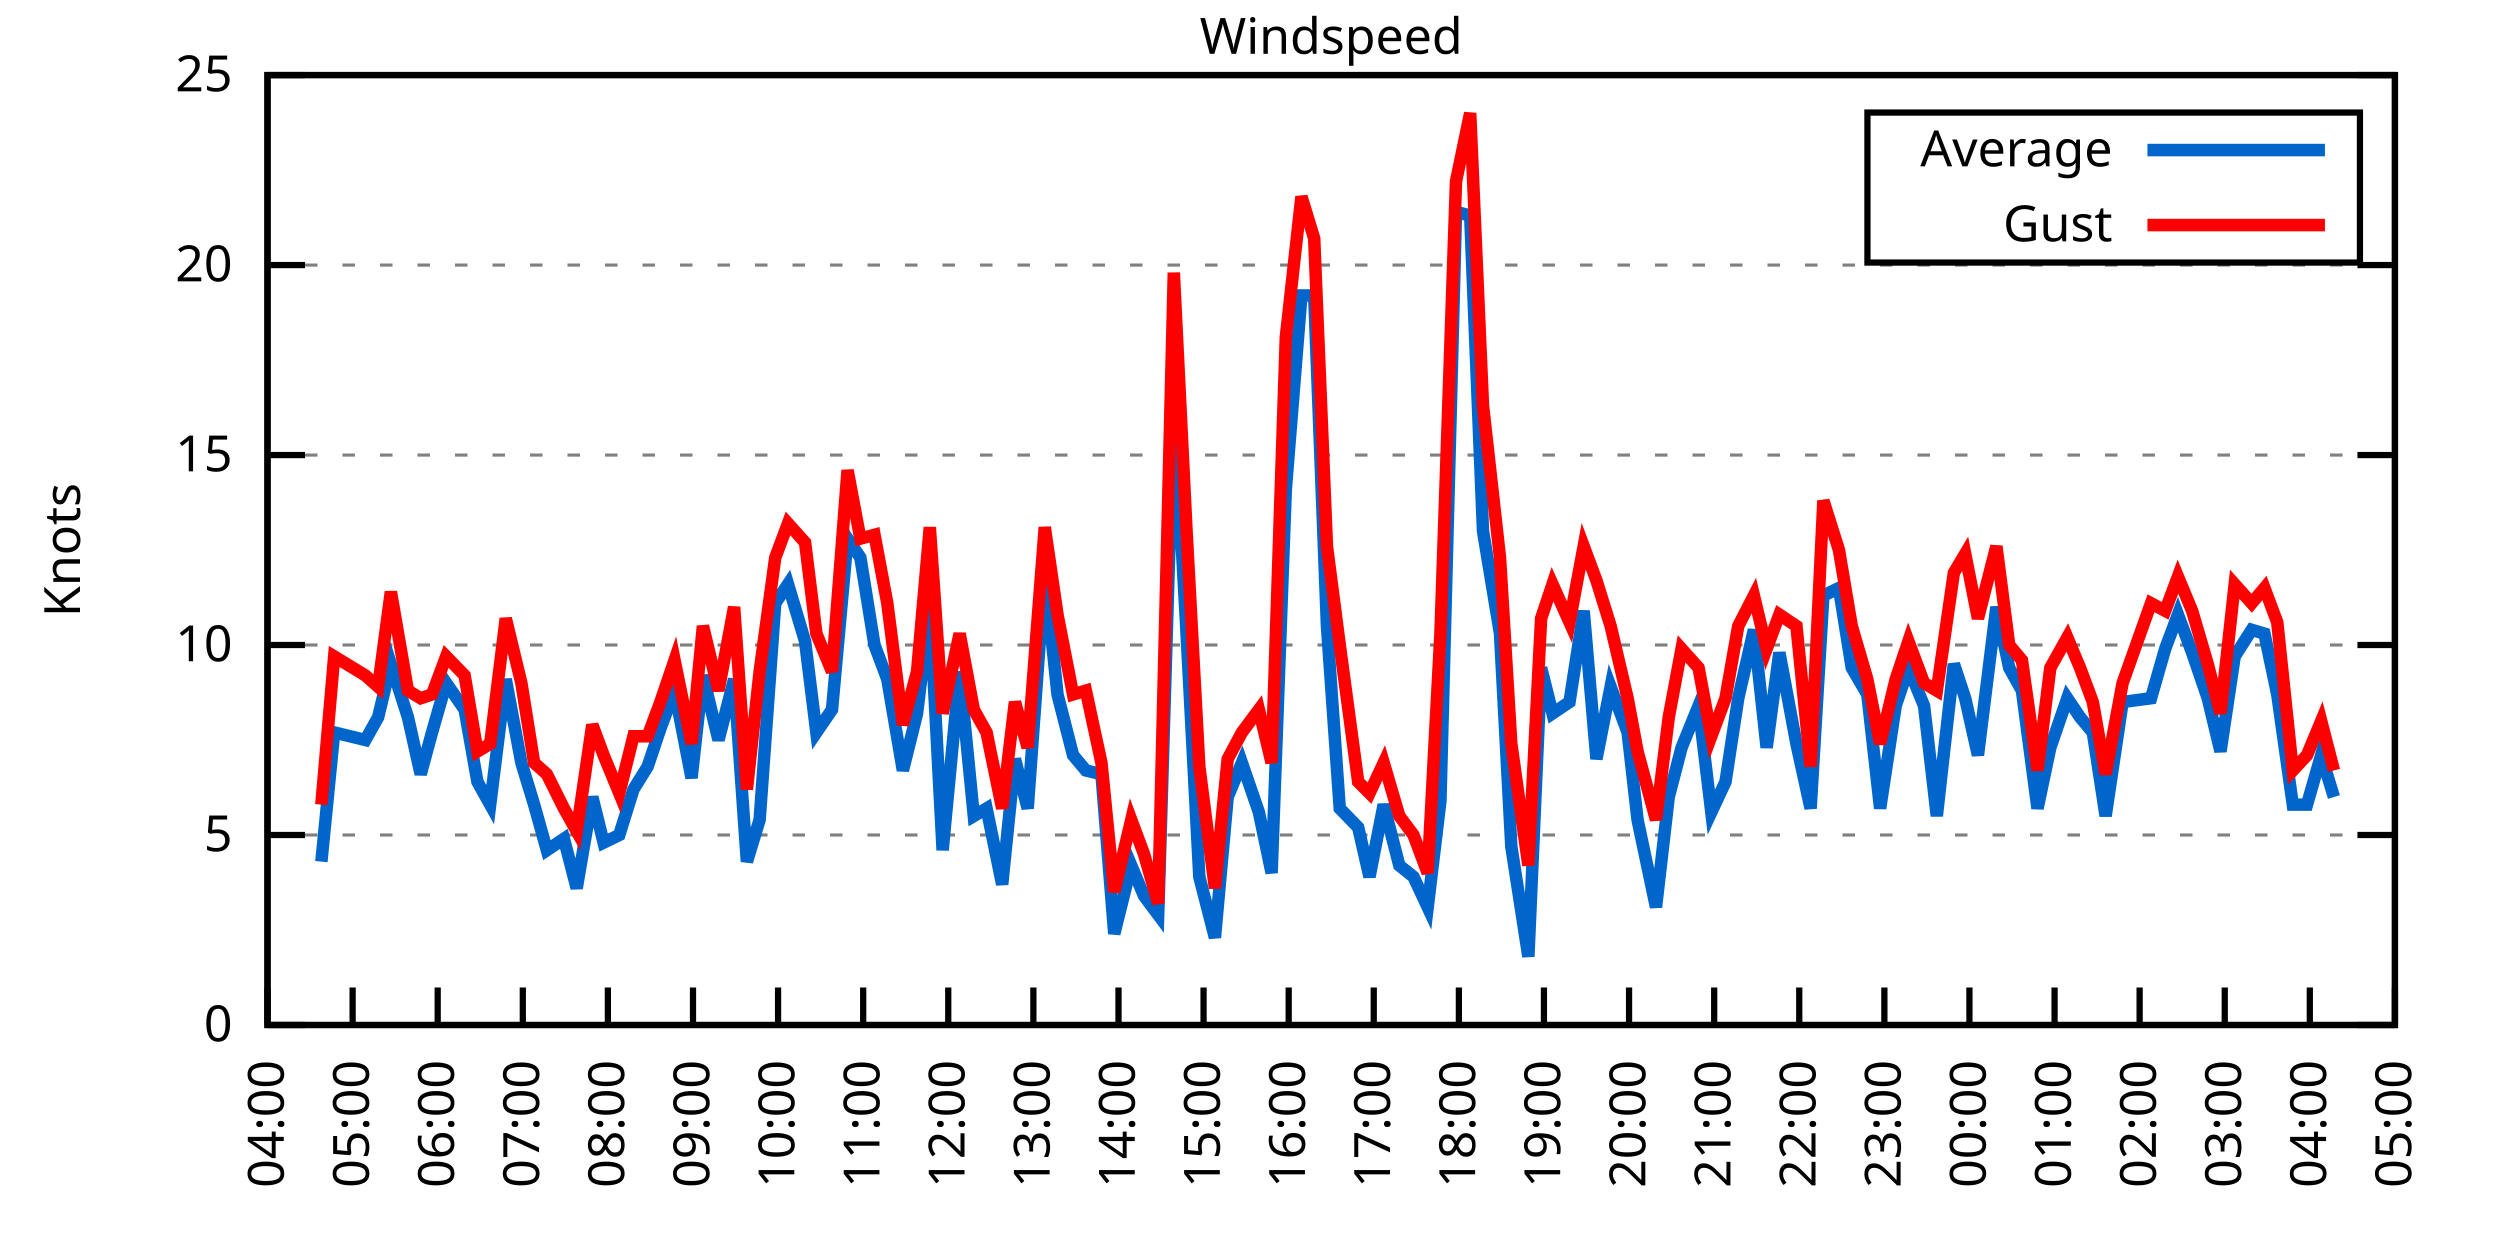
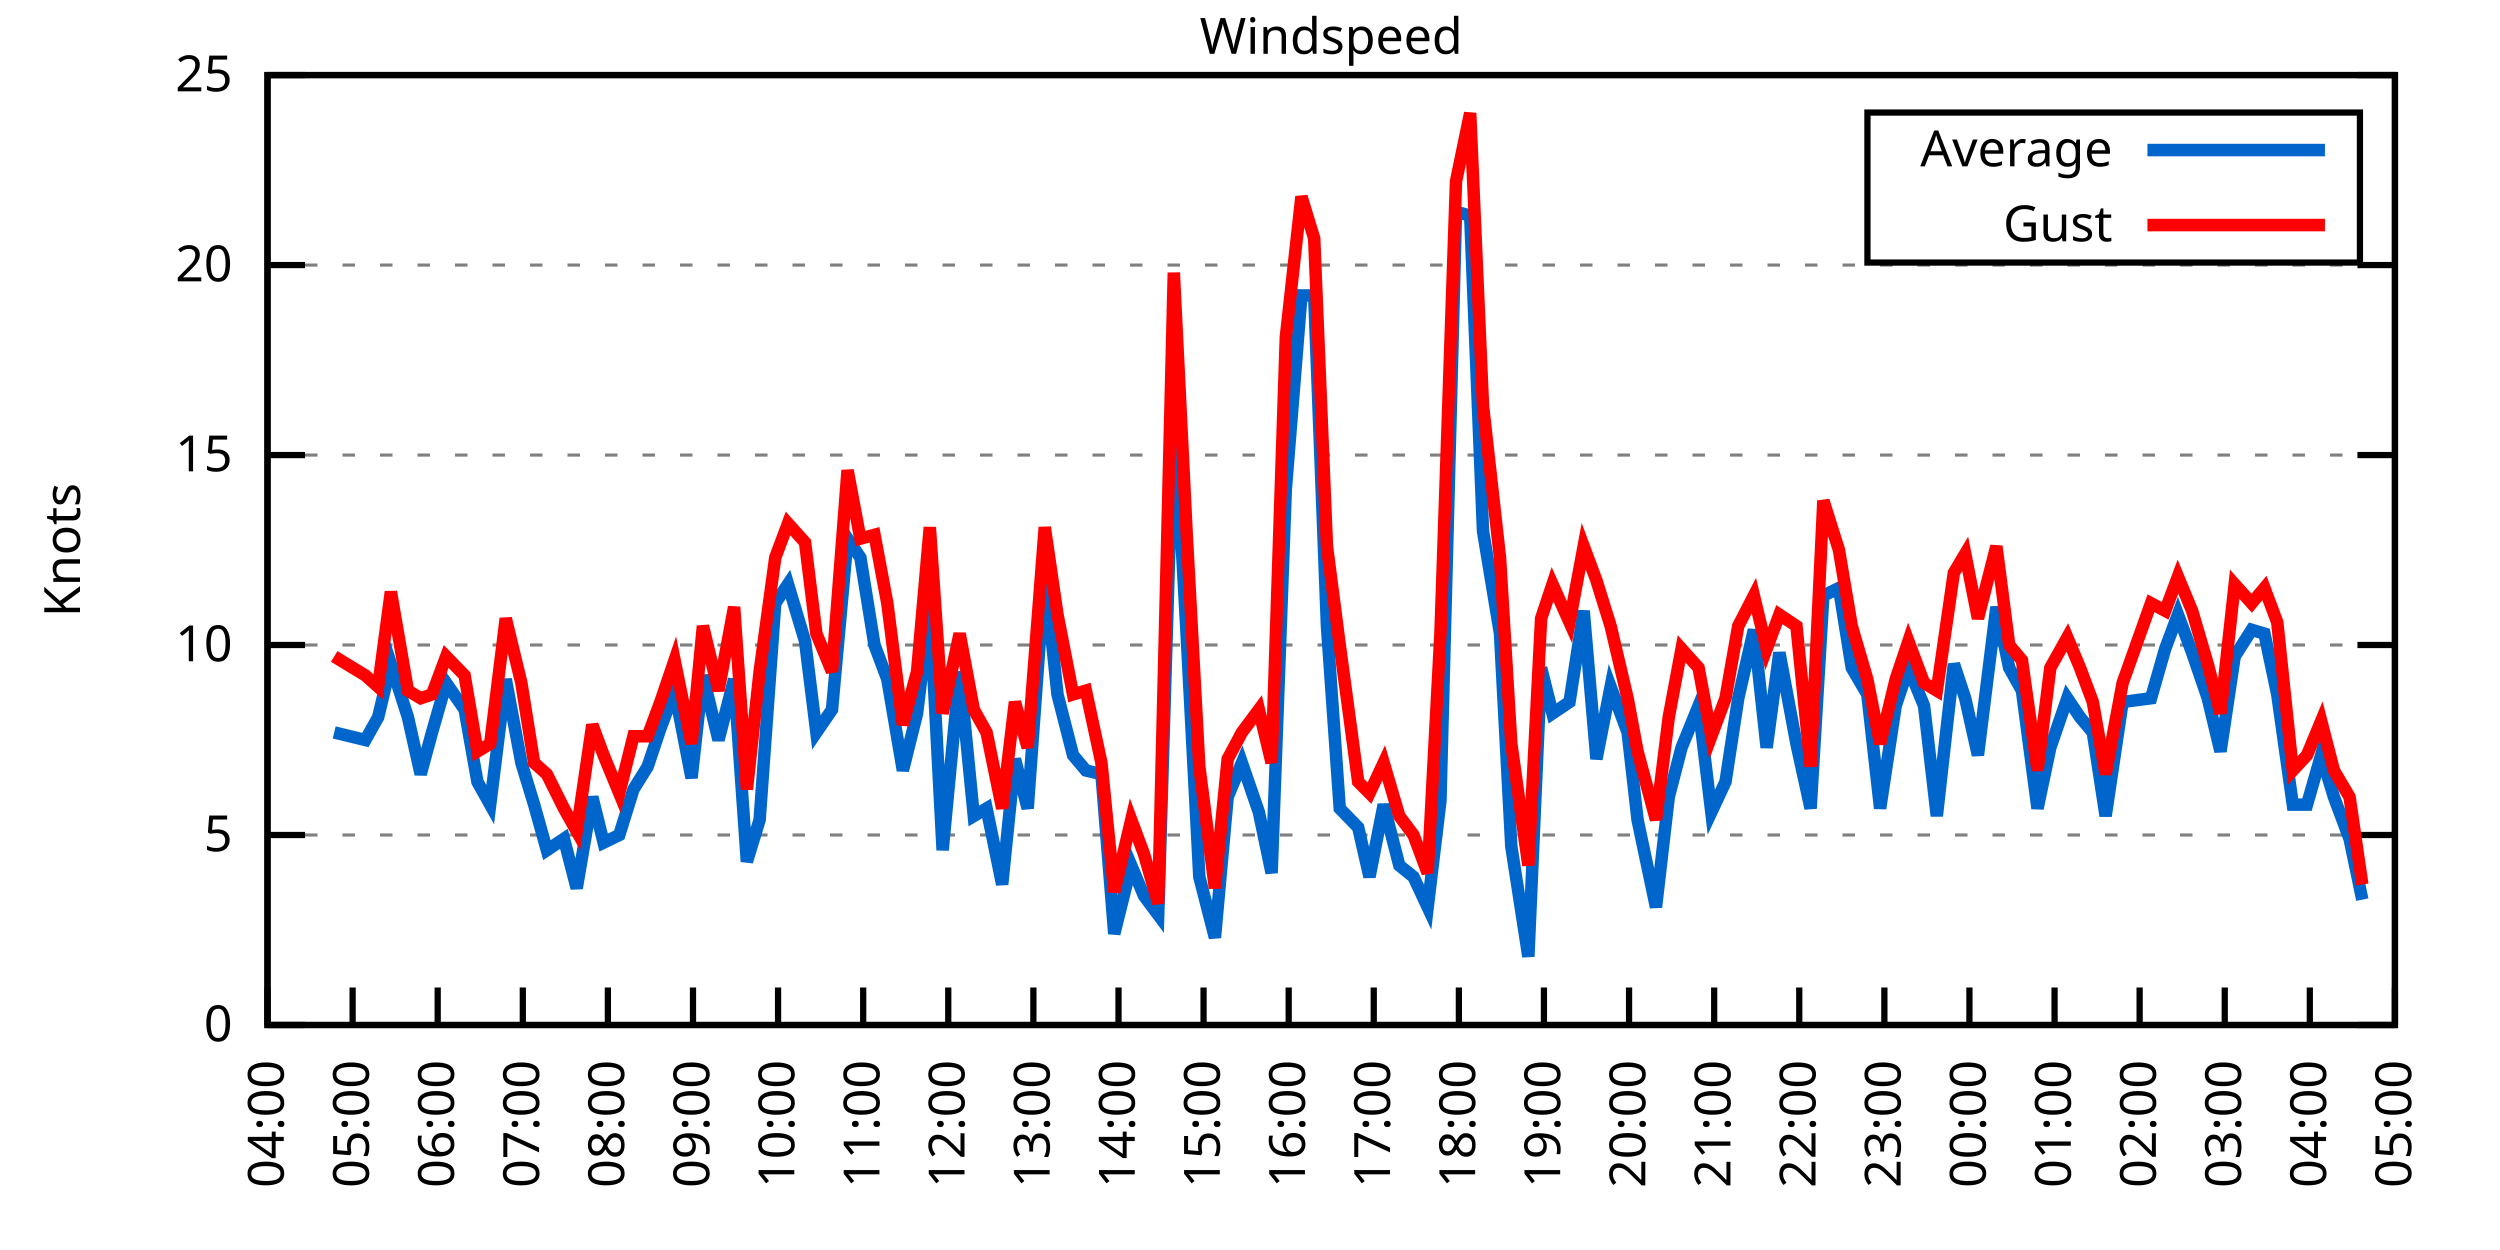
<svg xmlns="http://www.w3.org/2000/svg" xmlns:xlink="http://www.w3.org/1999/xlink" width="400" height="200" viewBox="0 0 400 200">
  <g id="gnuplot_canvas">
    <rect x="0" y="0" width="400" height="200" fill="none" />
    <defs>
      <circle id="gpDot" r="0.5" stroke-width="0.5" stroke="currentColor" />
      <path id="gpPt0" stroke-width="0.333" stroke="currentColor" d="M-1,0 h2 M0,-1 v2" />
      <path id="gpPt1" stroke-width="0.333" stroke="currentColor" d="M-1,-1 L1,1 M1,-1 L-1,1" />
      <path id="gpPt2" stroke-width="0.333" stroke="currentColor" d="M-1,0 L1,0 M0,-1 L0,1 M-1,-1 L1,1 M-1,1 L1,-1" />
      <rect id="gpPt3" stroke-width="0.333" stroke="currentColor" x="-1" y="-1" width="2" height="2" />
      <rect id="gpPt4" stroke-width="0.333" stroke="currentColor" fill="currentColor" x="-1" y="-1" width="2" height="2" />
      <circle id="gpPt5" stroke-width="0.333" stroke="currentColor" cx="0" cy="0" r="1" />
      <use xlink:href="#gpPt5" id="gpPt6" fill="currentColor" stroke="none" />
      <path id="gpPt7" stroke-width="0.333" stroke="currentColor" d="M0,-1.33 L-1.33,0.67 L1.33,0.67 z" />
      <use xlink:href="#gpPt7" id="gpPt8" fill="currentColor" stroke="none" />
      <use xlink:href="#gpPt7" id="gpPt9" stroke="currentColor" transform="rotate(180)" />
      <use xlink:href="#gpPt9" id="gpPt10" fill="currentColor" stroke="none" />
      <use xlink:href="#gpPt3" id="gpPt11" stroke="currentColor" transform="rotate(45)" />
      <use xlink:href="#gpPt11" id="gpPt12" fill="currentColor" stroke="none" />
      <path id="gpPt13" stroke-width="0.333" stroke="currentColor" d="M0,1.330 L1.265,0.411 L0.782,-1.067 L-0.782,-1.076 L-1.265,0.411 z" />
      <use xlink:href="#gpPt13" id="gpPt14" fill="currentColor" stroke="none" />
      <filter id="textbox" filterUnits="objectBoundingBox" x="0" y="0" height="1" width="1">
        <feFlood flood-color="white" flood-opacity="1" result="bgnd" />
        <feComposite in="SourceGraphic" in2="bgnd" operator="atop" />
      </filter>
      <filter id="greybox" filterUnits="objectBoundingBox" x="0" y="0" height="1" width="1">
        <feFlood flood-color="lightgrey" flood-opacity="1" result="grey" />
        <feComposite in="SourceGraphic" in2="grey" operator="atop" />
      </filter>
    </defs>
    <g fill="none" color="white" stroke="currentColor" stroke-width="1.00" stroke-linecap="butt" stroke-linejoin="miter">
</g>
    <g fill="none" color="black" stroke="currentColor" stroke-width="1.00" stroke-linecap="butt" stroke-linejoin="miter">
      <g stroke="none" shape-rendering="crispEdges">
        <polygon fill="rgb(255, 255, 255)" points="42.80,164.00 383.18,164.00 383.18,12.02 42.80,12.02 " />
      </g>
    </g>
    <g fill="none" color="black" stroke="currentColor" stroke-width="1.00" stroke-linecap="butt" stroke-linejoin="miter">
</g>
    <g fill="none" color="black" stroke="black" stroke-width="0.50" stroke-linecap="butt" stroke-linejoin="miter">
</g>
    <g fill="none" color="gray" stroke="currentColor" stroke-width="0.50" stroke-linecap="butt" stroke-linejoin="miter">
      <path stroke="gray" stroke-dasharray="2,4" class="gridline" d="M42.80,164.00 L383.19,164.00  " />
    </g>
    <g fill="none" color="gray" stroke="gray" stroke-width="1.00" stroke-linecap="butt" stroke-linejoin="miter">
</g>
    <g fill="none" color="black" stroke="currentColor" stroke-width="1.00" stroke-linecap="butt" stroke-linejoin="miter">
      <path stroke="black" d="M42.80,164.00 L48.80,164.00 M383.19,164.00 L377.19,164.00  " />
      <g transform="translate(37.20,166.60)" stroke="none" fill="black" font-family="Sans" font-size="8.00" text-anchor="end">
        <text>
          <tspan font-family="Sans"> 0</tspan>
        </text>
      </g>
    </g>
    <g fill="none" color="black" stroke="currentColor" stroke-width="1.00" stroke-linecap="butt" stroke-linejoin="miter">
</g>
    <g fill="none" color="black" stroke="black" stroke-width="0.50" stroke-linecap="butt" stroke-linejoin="miter">
</g>
    <g fill="none" color="gray" stroke="currentColor" stroke-width="0.50" stroke-linecap="butt" stroke-linejoin="miter">
      <path stroke="gray" stroke-dasharray="2,4" class="gridline" d="M42.80,133.60 L383.19,133.60  " />
    </g>
    <g fill="none" color="gray" stroke="gray" stroke-width="1.00" stroke-linecap="butt" stroke-linejoin="miter">
</g>
    <g fill="none" color="black" stroke="currentColor" stroke-width="1.00" stroke-linecap="butt" stroke-linejoin="miter">
      <path stroke="black" d="M42.80,133.60 L48.80,133.60 M383.19,133.60 L377.19,133.60  " />
      <g transform="translate(37.20,136.20)" stroke="none" fill="black" font-family="Sans" font-size="8.00" text-anchor="end">
        <text>
          <tspan font-family="Sans"> 5</tspan>
        </text>
      </g>
    </g>
    <g fill="none" color="black" stroke="currentColor" stroke-width="1.00" stroke-linecap="butt" stroke-linejoin="miter">
</g>
    <g fill="none" color="black" stroke="black" stroke-width="0.50" stroke-linecap="butt" stroke-linejoin="miter">
</g>
    <g fill="none" color="gray" stroke="currentColor" stroke-width="0.50" stroke-linecap="butt" stroke-linejoin="miter">
      <path stroke="gray" stroke-dasharray="2,4" class="gridline" d="M42.80,103.20 L383.19,103.20  " />
    </g>
    <g fill="none" color="gray" stroke="gray" stroke-width="1.00" stroke-linecap="butt" stroke-linejoin="miter">
</g>
    <g fill="none" color="black" stroke="currentColor" stroke-width="1.00" stroke-linecap="butt" stroke-linejoin="miter">
      <path stroke="black" d="M42.80,103.20 L48.80,103.20 M383.19,103.20 L377.19,103.20  " />
      <g transform="translate(37.20,105.80)" stroke="none" fill="black" font-family="Sans" font-size="8.00" text-anchor="end">
        <text>
          <tspan font-family="Sans"> 10</tspan>
        </text>
      </g>
    </g>
    <g fill="none" color="black" stroke="currentColor" stroke-width="1.00" stroke-linecap="butt" stroke-linejoin="miter">
</g>
    <g fill="none" color="black" stroke="black" stroke-width="0.50" stroke-linecap="butt" stroke-linejoin="miter">
</g>
    <g fill="none" color="gray" stroke="currentColor" stroke-width="0.50" stroke-linecap="butt" stroke-linejoin="miter">
      <path stroke="gray" stroke-dasharray="2,4" class="gridline" d="M42.80,72.81 L383.19,72.81  " />
    </g>
    <g fill="none" color="gray" stroke="gray" stroke-width="1.00" stroke-linecap="butt" stroke-linejoin="miter">
</g>
    <g fill="none" color="black" stroke="currentColor" stroke-width="1.00" stroke-linecap="butt" stroke-linejoin="miter">
      <path stroke="black" d="M42.80,72.81 L48.80,72.81 M383.19,72.81 L377.19,72.81  " />
      <g transform="translate(37.20,75.41)" stroke="none" fill="black" font-family="Sans" font-size="8.00" text-anchor="end">
        <text>
          <tspan font-family="Sans"> 15</tspan>
        </text>
      </g>
    </g>
    <g fill="none" color="black" stroke="currentColor" stroke-width="1.00" stroke-linecap="butt" stroke-linejoin="miter">
</g>
    <g fill="none" color="black" stroke="black" stroke-width="0.50" stroke-linecap="butt" stroke-linejoin="miter">
</g>
    <g fill="none" color="gray" stroke="currentColor" stroke-width="0.50" stroke-linecap="butt" stroke-linejoin="miter">
      <path stroke="gray" stroke-dasharray="2,4" class="gridline" d="M42.80,42.41 L383.19,42.41  " />
    </g>
    <g fill="none" color="gray" stroke="gray" stroke-width="1.00" stroke-linecap="butt" stroke-linejoin="miter">
</g>
    <g fill="none" color="black" stroke="currentColor" stroke-width="1.00" stroke-linecap="butt" stroke-linejoin="miter">
      <path stroke="black" d="M42.80,42.41 L48.80,42.41 M383.19,42.41 L377.19,42.41  " />
      <g transform="translate(37.20,45.01)" stroke="none" fill="black" font-family="Sans" font-size="8.00" text-anchor="end">
        <text>
          <tspan font-family="Sans"> 20</tspan>
        </text>
      </g>
    </g>
    <g fill="none" color="black" stroke="currentColor" stroke-width="1.00" stroke-linecap="butt" stroke-linejoin="miter">
</g>
    <g fill="none" color="black" stroke="black" stroke-width="0.50" stroke-linecap="butt" stroke-linejoin="miter">
</g>
    <g fill="none" color="gray" stroke="currentColor" stroke-width="0.50" stroke-linecap="butt" stroke-linejoin="miter">
      <path stroke="gray" stroke-dasharray="2,4" class="gridline" d="M42.80,12.01 L383.19,12.01  " />
    </g>
    <g fill="none" color="gray" stroke="gray" stroke-width="1.00" stroke-linecap="butt" stroke-linejoin="miter">
</g>
    <g fill="none" color="black" stroke="currentColor" stroke-width="1.00" stroke-linecap="butt" stroke-linejoin="miter">
      <path stroke="black" d="M42.80,12.01 L48.80,12.01 M383.19,12.01 L377.19,12.01  " />
      <g transform="translate(37.20,14.61)" stroke="none" fill="black" font-family="Sans" font-size="8.00" text-anchor="end">
        <text>
          <tspan font-family="Sans"> 25</tspan>
        </text>
      </g>
    </g>
    <g fill="none" color="black" stroke="currentColor" stroke-width="1.00" stroke-linecap="butt" stroke-linejoin="miter">
      <path stroke="black" d="M42.80,164.00 L42.80,158.00  " />
      <g transform="translate(45.40,169.60) rotate(270.00)" stroke="none" fill="black" font-family="Sans" font-size="8.00" text-anchor="end">
        <text>
          <tspan font-family="Sans">04:00</tspan>
        </text>
      </g>
    </g>
    <g fill="none" color="black" stroke="currentColor" stroke-width="1.00" stroke-linecap="butt" stroke-linejoin="miter">
      <path stroke="black" d="M56.42,164.00 L56.42,158.00  " />
      <g transform="translate(59.02,169.60) rotate(270.00)" stroke="none" fill="black" font-family="Sans" font-size="8.00" text-anchor="end">
        <text>
          <tspan font-family="Sans">05:00</tspan>
        </text>
      </g>
    </g>
    <g fill="none" color="black" stroke="currentColor" stroke-width="1.00" stroke-linecap="butt" stroke-linejoin="miter">
      <path stroke="black" d="M70.03,164.00 L70.03,158.00  " />
      <g transform="translate(72.63,169.60) rotate(270.00)" stroke="none" fill="black" font-family="Sans" font-size="8.00" text-anchor="end">
        <text>
          <tspan font-family="Sans">06:00</tspan>
        </text>
      </g>
    </g>
    <g fill="none" color="black" stroke="currentColor" stroke-width="1.00" stroke-linecap="butt" stroke-linejoin="miter">
      <path stroke="black" d="M83.65,164.00 L83.65,158.00  " />
      <g transform="translate(86.25,169.60) rotate(270.00)" stroke="none" fill="black" font-family="Sans" font-size="8.00" text-anchor="end">
        <text>
          <tspan font-family="Sans">07:00</tspan>
        </text>
      </g>
    </g>
    <g fill="none" color="black" stroke="currentColor" stroke-width="1.00" stroke-linecap="butt" stroke-linejoin="miter">
      <path stroke="black" d="M97.26,164.00 L97.26,158.00  " />
      <g transform="translate(99.86,169.60) rotate(270.00)" stroke="none" fill="black" font-family="Sans" font-size="8.00" text-anchor="end">
        <text>
          <tspan font-family="Sans">08:00</tspan>
        </text>
      </g>
    </g>
    <g fill="none" color="black" stroke="currentColor" stroke-width="1.00" stroke-linecap="butt" stroke-linejoin="miter">
      <path stroke="black" d="M110.88,164.00 L110.88,158.00  " />
      <g transform="translate(113.48,169.60) rotate(270.00)" stroke="none" fill="black" font-family="Sans" font-size="8.00" text-anchor="end">
        <text>
          <tspan font-family="Sans">09:00</tspan>
        </text>
      </g>
    </g>
    <g fill="none" color="black" stroke="currentColor" stroke-width="1.00" stroke-linecap="butt" stroke-linejoin="miter">
      <path stroke="black" d="M124.49,164.00 L124.49,158.00  " />
      <g transform="translate(127.09,169.60) rotate(270.00)" stroke="none" fill="black" font-family="Sans" font-size="8.00" text-anchor="end">
        <text>
          <tspan font-family="Sans">10:00</tspan>
        </text>
      </g>
    </g>
    <g fill="none" color="black" stroke="currentColor" stroke-width="1.00" stroke-linecap="butt" stroke-linejoin="miter">
      <path stroke="black" d="M138.11,164.00 L138.11,158.00  " />
      <g transform="translate(140.71,169.60) rotate(270.00)" stroke="none" fill="black" font-family="Sans" font-size="8.00" text-anchor="end">
        <text>
          <tspan font-family="Sans">11:00</tspan>
        </text>
      </g>
    </g>
    <g fill="none" color="black" stroke="currentColor" stroke-width="1.00" stroke-linecap="butt" stroke-linejoin="miter">
      <path stroke="black" d="M151.72,164.00 L151.72,158.00  " />
      <g transform="translate(154.32,169.60) rotate(270.00)" stroke="none" fill="black" font-family="Sans" font-size="8.00" text-anchor="end">
        <text>
          <tspan font-family="Sans">12:00</tspan>
        </text>
      </g>
    </g>
    <g fill="none" color="black" stroke="currentColor" stroke-width="1.00" stroke-linecap="butt" stroke-linejoin="miter">
      <path stroke="black" d="M165.34,164.00 L165.34,158.00  " />
      <g transform="translate(167.94,169.60) rotate(270.00)" stroke="none" fill="black" font-family="Sans" font-size="8.00" text-anchor="end">
        <text>
          <tspan font-family="Sans">13:00</tspan>
        </text>
      </g>
    </g>
    <g fill="none" color="black" stroke="currentColor" stroke-width="1.00" stroke-linecap="butt" stroke-linejoin="miter">
      <path stroke="black" d="M178.96,164.00 L178.96,158.00  " />
      <g transform="translate(181.56,169.60) rotate(270.00)" stroke="none" fill="black" font-family="Sans" font-size="8.00" text-anchor="end">
        <text>
          <tspan font-family="Sans">14:00</tspan>
        </text>
      </g>
    </g>
    <g fill="none" color="black" stroke="currentColor" stroke-width="1.00" stroke-linecap="butt" stroke-linejoin="miter">
      <path stroke="black" d="M192.57,164.00 L192.57,158.00  " />
      <g transform="translate(195.17,169.60) rotate(270.00)" stroke="none" fill="black" font-family="Sans" font-size="8.00" text-anchor="end">
        <text>
          <tspan font-family="Sans">15:00</tspan>
        </text>
      </g>
    </g>
    <g fill="none" color="black" stroke="currentColor" stroke-width="1.00" stroke-linecap="butt" stroke-linejoin="miter">
      <path stroke="black" d="M206.19,164.00 L206.19,158.00  " />
      <g transform="translate(208.79,169.60) rotate(270.00)" stroke="none" fill="black" font-family="Sans" font-size="8.00" text-anchor="end">
        <text>
          <tspan font-family="Sans">16:00</tspan>
        </text>
      </g>
    </g>
    <g fill="none" color="black" stroke="currentColor" stroke-width="1.00" stroke-linecap="butt" stroke-linejoin="miter">
      <path stroke="black" d="M219.80,164.00 L219.80,158.00  " />
      <g transform="translate(222.40,169.60) rotate(270.00)" stroke="none" fill="black" font-family="Sans" font-size="8.00" text-anchor="end">
        <text>
          <tspan font-family="Sans">17:00</tspan>
        </text>
      </g>
    </g>
    <g fill="none" color="black" stroke="currentColor" stroke-width="1.00" stroke-linecap="butt" stroke-linejoin="miter">
      <path stroke="black" d="M233.42,164.00 L233.42,158.00  " />
      <g transform="translate(236.02,169.60) rotate(270.00)" stroke="none" fill="black" font-family="Sans" font-size="8.00" text-anchor="end">
        <text>
          <tspan font-family="Sans">18:00</tspan>
        </text>
      </g>
    </g>
    <g fill="none" color="black" stroke="currentColor" stroke-width="1.00" stroke-linecap="butt" stroke-linejoin="miter">
      <path stroke="black" d="M247.03,164.00 L247.03,158.00  " />
      <g transform="translate(249.63,169.60) rotate(270.00)" stroke="none" fill="black" font-family="Sans" font-size="8.00" text-anchor="end">
        <text>
          <tspan font-family="Sans">19:00</tspan>
        </text>
      </g>
    </g>
    <g fill="none" color="black" stroke="currentColor" stroke-width="1.00" stroke-linecap="butt" stroke-linejoin="miter">
      <path stroke="black" d="M260.65,164.00 L260.65,158.00  " />
      <g transform="translate(263.25,169.60) rotate(270.00)" stroke="none" fill="black" font-family="Sans" font-size="8.00" text-anchor="end">
        <text>
          <tspan font-family="Sans">20:00</tspan>
        </text>
      </g>
    </g>
    <g fill="none" color="black" stroke="currentColor" stroke-width="1.00" stroke-linecap="butt" stroke-linejoin="miter">
      <path stroke="black" d="M274.27,164.00 L274.27,158.00  " />
      <g transform="translate(276.87,169.60) rotate(270.00)" stroke="none" fill="black" font-family="Sans" font-size="8.00" text-anchor="end">
        <text>
          <tspan font-family="Sans">21:00</tspan>
        </text>
      </g>
    </g>
    <g fill="none" color="black" stroke="currentColor" stroke-width="1.00" stroke-linecap="butt" stroke-linejoin="miter">
      <path stroke="black" d="M287.88,164.00 L287.88,158.00  " />
      <g transform="translate(290.48,169.60) rotate(270.00)" stroke="none" fill="black" font-family="Sans" font-size="8.00" text-anchor="end">
        <text>
          <tspan font-family="Sans">22:00</tspan>
        </text>
      </g>
    </g>
    <g fill="none" color="black" stroke="currentColor" stroke-width="1.00" stroke-linecap="butt" stroke-linejoin="miter">
      <path stroke="black" d="M301.50,164.00 L301.50,158.00  " />
      <g transform="translate(304.10,169.60) rotate(270.00)" stroke="none" fill="black" font-family="Sans" font-size="8.00" text-anchor="end">
        <text>
          <tspan font-family="Sans">23:00</tspan>
        </text>
      </g>
    </g>
    <g fill="none" color="black" stroke="currentColor" stroke-width="1.00" stroke-linecap="butt" stroke-linejoin="miter">
      <path stroke="black" d="M315.11,164.00 L315.11,158.00  " />
      <g transform="translate(317.71,169.60) rotate(270.00)" stroke="none" fill="black" font-family="Sans" font-size="8.00" text-anchor="end">
        <text>
          <tspan font-family="Sans">00:00</tspan>
        </text>
      </g>
    </g>
    <g fill="none" color="black" stroke="currentColor" stroke-width="1.00" stroke-linecap="butt" stroke-linejoin="miter">
      <path stroke="black" d="M328.73,164.00 L328.73,158.00  " />
      <g transform="translate(331.33,169.60) rotate(270.00)" stroke="none" fill="black" font-family="Sans" font-size="8.00" text-anchor="end">
        <text>
          <tspan font-family="Sans">01:00</tspan>
        </text>
      </g>
    </g>
    <g fill="none" color="black" stroke="currentColor" stroke-width="1.00" stroke-linecap="butt" stroke-linejoin="miter">
      <path stroke="black" d="M342.34,164.00 L342.34,158.00  " />
      <g transform="translate(344.94,169.60) rotate(270.00)" stroke="none" fill="black" font-family="Sans" font-size="8.00" text-anchor="end">
        <text>
          <tspan font-family="Sans">02:00</tspan>
        </text>
      </g>
    </g>
    <g fill="none" color="black" stroke="currentColor" stroke-width="1.00" stroke-linecap="butt" stroke-linejoin="miter">
      <path stroke="black" d="M355.96,164.00 L355.96,158.00  " />
      <g transform="translate(358.56,169.60) rotate(270.00)" stroke="none" fill="black" font-family="Sans" font-size="8.00" text-anchor="end">
        <text>
          <tspan font-family="Sans">03:00</tspan>
        </text>
      </g>
    </g>
    <g fill="none" color="black" stroke="currentColor" stroke-width="1.00" stroke-linecap="butt" stroke-linejoin="miter">
      <path stroke="black" d="M369.57,164.00 L369.57,158.00  " />
      <g transform="translate(372.17,169.60) rotate(270.00)" stroke="none" fill="black" font-family="Sans" font-size="8.00" text-anchor="end">
        <text>
          <tspan font-family="Sans">04:00</tspan>
        </text>
      </g>
    </g>
    <g fill="none" color="black" stroke="currentColor" stroke-width="1.00" stroke-linecap="butt" stroke-linejoin="miter">
      <path stroke="black" d="M383.19,164.00 L383.19,158.00  " />
      <g transform="translate(385.79,169.60) rotate(270.00)" stroke="none" fill="black" font-family="Sans" font-size="8.00" text-anchor="end">
        <text>
          <tspan font-family="Sans">05:00</tspan>
        </text>
      </g>
    </g>
    <g fill="none" color="black" stroke="currentColor" stroke-width="1.00" stroke-linecap="butt" stroke-linejoin="miter">
</g>
    <g fill="none" color="black" stroke="currentColor" stroke-width="1.00" stroke-linecap="butt" stroke-linejoin="miter">
      <path stroke="black" d="M42.80,12.01 L42.80,164.00 L383.19,164.00 L383.19,12.01 L42.80,12.01 Z  " />
    </g>
    <g fill="none" color="black" stroke="currentColor" stroke-width="1.00" stroke-linecap="butt" stroke-linejoin="miter">
</g>
    <g fill="none" color="black" stroke="currentColor" stroke-width="1.00" stroke-linecap="butt" stroke-linejoin="miter">
      <path stroke="black" d="M298.79,42.01 L298.79,18.01 L377.59,18.01 L377.59,42.01 L298.79,42.01 Z  " />
    </g>
    <g id="Windspeed_plot_1">
      <g fill="none" color="white" stroke="black" stroke-width="2.00" stroke-linecap="butt" stroke-linejoin="miter">
</g>
      <g fill="none" color="black" stroke="currentColor" stroke-width="2.00" stroke-linecap="butt" stroke-linejoin="miter">
        <g transform="translate(337.99,26.61)" stroke="none" fill="black" font-family="Sans" font-size="8.00" text-anchor="end">
          <text>
            <tspan font-family="Sans">Average</tspan>
          </text>
        </g>
      </g>
      <g fill="none" color="black" stroke="currentColor" stroke-width="2.00" stroke-linecap="butt" stroke-linejoin="miter">
-         <path stroke="rgb(  0, 102, 204)" d="M343.59,24.01 L371.99,24.01 M51.42,137.86 L53.47,117.19 L58.46,118.40 L60.50,114.76 L62.54,106.24 L65.27,114.76   L67.31,123.87 L69.12,117.19 L71.39,109.28 L74.34,113.54 L76.39,125.09 L78.43,128.74 L80.92,108.68 L83.42,122.05   L85.46,128.74 L87.50,136.03 L90.23,134.21 L92.27,142.11 L94.77,127.52 L96.58,134.82 L99.08,133.60 L101.35,126.31   L103.62,122.66 L105.66,116.58 L107.93,110.50 L110.65,124.48 L112.47,108.07 L114.96,118.40 L117.46,108.68 L119.50,137.86   L121.54,131.17 L124.04,96.52 L126.08,93.48 L128.81,102.60 L130.62,117.19 L133.12,113.54 L135.61,86.18 L137.66,89.22   L139.92,103.20 L141.97,108.68 L144.46,123.27 L146.73,114.15 L148.77,97.12 L150.82,136.03 L153.54,107.46 L155.81,130.56   L157.85,129.35 L160.35,141.51 L162.39,121.44 L164.43,129.35 L167.16,91.65 L169.20,111.11 L171.69,120.83 L173.74,123.27   L176.23,123.87 L178.28,149.41 L181.00,138.47 L183.04,143.33 L185.31,146.37 L187.81,64.29 L189.85,101.38 L191.89,140.29   L194.39,150.02 L196.43,127.52 L198.70,122.05 L201.42,129.95 L203.46,139.68 L205.73,78.28 L208.23,47.27 L210.27,47.27   L212.31,100.16 L214.36,129.35 L217.31,132.39 L219.12,140.29 L221.39,128.74 L223.89,138.47 L226.16,140.29 L228.43,145.15   L230.47,128.13 L232.96,33.90 L235.23,34.50 L237.28,84.97 L240.00,101.38 L241.81,135.43 L244.54,153.06 L246.58,106.85   L248.40,114.15 L251.12,112.32 L253.39,97.73 L255.43,121.44 L257.70,109.89 L260.42,117.19 L262.01,131.17 L264.96,145.15   L267.00,127.52 L269.05,119.62 L271.77,112.93 L273.81,129.95 L276.08,125.09 L278.12,111.72 L280.62,100.77 L282.66,119.62   L284.70,104.42 L287.43,119.01 L289.70,129.35 L291.74,95.30 L294.23,94.08 L296.28,106.85 L298.77,111.11 L300.82,129.35   L303.31,112.93 L305.35,106.85 L307.85,112.93 L309.89,130.56 L312.62,106.24 L314.43,111.72 L316.47,120.83 L319.42,97.12   L321.47,106.85 L323.51,110.50 L326.00,129.35 L328.05,119.62 L330.77,111.72 L332.81,114.76 L334.85,117.19 L336.90,130.56   L339.62,112.32 L344.16,111.72 L346.43,103.81 L348.47,98.34 L350.74,104.42 L353.24,111.72 L355.28,120.23 L357.55,105.03   L360.27,100.77 L362.31,101.38 L364.36,111.11 L366.85,128.74 L369.12,128.74 L371.39,120.83 L373.43,127.52  " />
+         <path stroke="rgb(  0, 102, 204)" d="M343.59,24.01 L371.99,24.01 M53.47,117.19 L58.46,118.40 L60.50,114.76 L62.54,106.24 L65.27,114.76 L67.31,123.87   L69.12,117.19 L71.39,109.28 L74.34,113.54 L76.39,125.09 L78.43,128.74 L80.92,108.68 L83.42,122.05 L85.46,128.74   L87.50,136.03 L90.23,134.21 L92.27,142.11 L94.77,127.52 L96.58,134.82 L99.08,133.60 L101.35,126.31 L103.62,122.66   L105.66,116.58 L107.93,110.50 L110.65,124.48 L112.47,108.07 L114.96,118.40 L117.46,108.68 L119.50,137.86 L121.54,131.17   L124.04,96.52 L126.08,93.48 L128.81,102.60 L130.62,117.19 L133.12,113.54 L135.61,86.18 L137.66,89.22 L139.92,103.20   L141.97,108.68 L144.46,123.27 L146.73,114.15 L148.77,97.12 L150.82,136.03 L153.54,107.46 L155.81,130.56 L157.85,129.35   L160.35,141.51 L162.39,121.44 L164.43,129.35 L167.16,91.65 L169.20,111.11 L171.69,120.83 L173.74,123.27 L176.23,123.87   L178.28,149.41 L181.00,138.47 L183.04,143.33 L185.31,146.37 L187.81,64.29 L189.85,101.38 L191.89,140.29 L194.39,150.02   L196.43,127.52 L198.70,122.05 L201.42,129.95 L203.46,139.68 L205.73,78.28 L208.23,47.27 L210.27,47.27 L212.31,100.16   L214.36,129.35 L217.31,132.39 L219.12,140.29 L221.39,128.74 L223.89,138.47 L226.16,140.29 L228.43,145.15 L230.47,128.13   L232.96,33.90 L235.23,34.50 L237.28,84.97 L240.00,101.38 L241.81,135.43 L244.54,153.06 L246.58,106.85 L248.40,114.15   L251.12,112.32 L253.39,97.73 L255.43,121.44 L257.70,109.89 L260.42,117.19 L262.01,131.17 L264.96,145.15 L267.00,127.52   L269.05,119.62 L271.77,112.93 L273.81,129.95 L276.08,125.09 L278.12,111.72 L280.62,100.77 L282.66,119.62 L284.70,104.42   L287.43,119.01 L289.70,129.35 L291.74,95.30 L294.23,94.08 L296.28,106.85 L298.77,111.11 L300.82,129.35 L303.31,112.93   L305.35,106.85 L307.85,112.93 L309.89,130.56 L312.62,106.24 L314.43,111.72 L316.47,120.83 L319.42,97.12 L321.47,106.85   L323.51,110.50 L326.00,129.35 L328.05,119.62 L330.77,111.72 L332.81,114.76 L334.85,117.19 L336.90,130.56 L339.62,112.32   L344.16,111.72 L346.43,103.81 L348.47,98.34 L350.74,104.42 L353.24,111.72 L355.28,120.23 L357.55,105.03 L360.27,100.77   L362.31,101.38 L364.36,111.11 L366.85,128.74 L369.12,128.74 L371.39,120.83 L373.43,127.52 L375.93,134.21 L377.97,143.94    " />
      </g>
    </g>
    <g id="Windspeed_plot_2">
      <g fill="none" color="black" stroke="currentColor" stroke-width="2.00" stroke-linecap="butt" stroke-linejoin="miter">
        <g transform="translate(337.99,38.61)" stroke="none" fill="black" font-family="Sans" font-size="8.00" text-anchor="end">
          <text>
            <tspan font-family="Sans">Gust</tspan>
          </text>
        </g>
      </g>
      <g fill="none" color="black" stroke="currentColor" stroke-width="2.00" stroke-linecap="butt" stroke-linejoin="miter">
-         <path stroke="rgb(255,   0,   0)" d="M343.59,36.01 L371.99,36.01 M51.42,128.74 L53.47,105.03 L58.46,108.07 L60.50,109.89 L62.54,94.69 L65.27,110.50   L67.31,111.72 L69.12,111.11 L71.39,105.03 L74.34,108.07 L76.39,120.23 L78.43,119.01 L80.92,98.95 L83.42,109.28   L85.46,122.05 L87.50,123.87 L90.23,129.35 L92.27,132.99 L94.77,115.97 L96.58,120.83 L99.08,126.91 L101.35,117.80   L103.62,117.80 L105.66,112.32 L107.93,105.64 L110.65,119.01 L112.47,100.16 L114.96,110.50 L117.46,97.12 L119.50,126.31   L121.54,107.46 L124.04,89.22 L126.08,83.75 L128.81,86.79 L130.62,101.38 L133.12,107.46 L135.61,75.24 L137.66,86.18   L139.92,85.57 L141.97,96.52 L144.46,115.97 L146.73,107.46 L148.77,84.36 L150.82,114.15 L153.54,101.38 L155.81,113.54   L157.85,117.19 L160.35,129.35 L162.39,112.32 L164.43,119.62 L167.16,84.36 L169.20,98.34 L171.69,111.11 L173.74,110.50   L176.23,122.05 L178.28,142.72 L181.00,131.17 L183.04,136.64 L185.31,144.55 L187.81,43.62 L189.85,84.97 L191.89,122.66   L194.39,142.11 L196.43,121.44 L198.70,117.19 L201.42,113.54 L203.46,122.05 L205.73,53.96 L208.23,31.46 L210.27,38.15   L212.31,87.40 L214.36,103.20 L217.31,125.09 L219.12,126.91 L221.39,122.05 L223.89,130.56 L226.16,133.60 L228.43,139.68   L230.47,101.38 L232.96,29.03 L235.23,18.09 L237.28,64.90 L240.00,89.22 L241.81,119.01 L244.54,138.47 L246.58,98.95   L248.40,93.48 L251.12,99.56 L253.39,87.40 L255.43,92.87 L257.70,100.16 L260.42,111.72 L262.01,120.23 L264.96,131.17   L267.00,114.76 L269.05,103.81 L271.77,106.85 L273.81,117.80 L276.08,111.72 L278.12,100.16 L280.62,95.30 L282.66,103.81   L284.70,98.34 L287.43,100.16 L289.70,122.66 L291.74,80.10 L294.23,88.00 L296.28,100.16 L298.77,108.68 L300.82,119.01   L303.31,108.68 L305.35,102.60 L307.85,109.28 L309.89,110.50 L312.62,91.65 L314.43,88.61 L316.47,98.95 L319.42,87.40   L321.47,103.20 L323.51,105.64 L326.00,123.27 L328.05,106.85 L330.77,101.99 L332.81,106.85 L334.85,112.32 L336.90,123.87   L339.62,109.28 L344.16,96.52 L346.43,97.73 L348.47,92.26 L350.74,97.73 L353.24,106.24 L355.28,114.15 L357.55,93.48   L360.27,96.52 L362.31,94.08 L364.36,99.56 L366.85,123.27 L369.12,120.83 L371.39,115.36 L373.43,123.27  " />
+         <path stroke="rgb(255,   0,   0)" d="M343.59,36.01 L371.99,36.01 M53.47,105.03 L58.46,108.07 L60.50,109.89 L62.54,94.69 L65.27,110.50 L67.31,111.72   L69.12,111.11 L71.39,105.03 L74.34,108.07 L76.39,120.23 L78.43,119.01 L80.92,98.95 L83.42,109.28 L85.46,122.05   L87.50,123.87 L90.23,129.35 L92.27,132.99 L94.77,115.97 L96.58,120.83 L99.08,126.91 L101.35,117.80 L103.62,117.80   L105.66,112.32 L107.93,105.64 L110.65,119.01 L112.47,100.16 L114.96,110.50 L117.46,97.12 L119.50,126.31 L121.54,107.46   L124.04,89.22 L126.08,83.75 L128.81,86.79 L130.62,101.38 L133.12,107.46 L135.61,75.24 L137.66,86.18 L139.92,85.57   L141.97,96.52 L144.46,115.97 L146.73,107.46 L148.77,84.36 L150.82,114.15 L153.54,101.38 L155.81,113.54 L157.85,117.19   L160.35,129.35 L162.39,112.32 L164.43,119.62 L167.16,84.36 L169.20,98.34 L171.69,111.11 L173.74,110.50 L176.23,122.05   L178.28,142.72 L181.00,131.17 L183.04,136.64 L185.31,144.55 L187.81,43.62 L189.85,84.97 L191.89,122.66 L194.39,142.11   L196.43,121.44 L198.70,117.19 L201.42,113.54 L203.46,122.05 L205.73,53.96 L208.23,31.46 L210.27,38.15 L212.31,87.40   L214.36,103.20 L217.31,125.09 L219.12,126.91 L221.39,122.05 L223.89,130.56 L226.16,133.60 L228.43,139.68 L230.47,101.38   L232.96,29.03 L235.23,18.09 L237.28,64.90 L240.00,89.22 L241.81,119.01 L244.54,138.47 L246.58,98.95 L248.40,93.48   L251.12,99.56 L253.39,87.40 L255.43,92.87 L257.70,100.16 L260.42,111.72 L262.01,120.23 L264.96,131.17 L267.00,114.76   L269.05,103.81 L271.77,106.85 L273.81,117.80 L276.08,111.72 L278.12,100.16 L280.62,95.30 L282.66,103.81 L284.70,98.34   L287.43,100.16 L289.70,122.66 L291.74,80.10 L294.23,88.00 L296.28,100.16 L298.77,108.68 L300.82,119.01 L303.31,108.68   L305.35,102.60 L307.85,109.28 L309.89,110.50 L312.62,91.65 L314.43,88.61 L316.47,98.95 L319.42,87.40 L321.47,103.20   L323.51,105.64 L326.00,123.27 L328.05,106.85 L330.77,101.99 L332.81,106.85 L334.85,112.32 L336.90,123.87 L339.62,109.28   L344.16,96.52 L346.43,97.73 L348.47,92.26 L350.74,97.73 L353.24,106.24 L355.28,114.15 L357.55,93.48 L360.27,96.52   L362.31,94.08 L364.36,99.56 L366.85,123.27 L369.12,120.83 L371.39,115.36 L373.43,123.27 L375.93,127.52 L377.97,141.51    " />
      </g>
    </g>
    <g fill="none" color="black" stroke="currentColor" stroke-width="2.00" stroke-linecap="butt" stroke-linejoin="miter">
</g>
    <g fill="none" color="black" stroke="black" stroke-width="1.00" stroke-linecap="butt" stroke-linejoin="miter">
</g>
    <g fill="none" color="black" stroke="currentColor" stroke-width="1.00" stroke-linecap="butt" stroke-linejoin="miter">
      <path stroke="black" d="M42.80,12.01 L42.80,164.00 L383.19,164.00 L383.19,12.01 L42.80,12.01 Z  " />
      <g transform="translate(12.80,88.01) rotate(270.00)" stroke="none" fill="black" font-family="Sans" font-size="8.00" text-anchor="middle">
        <text>
          <tspan font-family="Sans">Knots</tspan>
        </text>
      </g>
    </g>
    <g fill="none" color="black" stroke="currentColor" stroke-width="1.00" stroke-linecap="butt" stroke-linejoin="miter">
</g>
    <g fill="none" color="black" stroke="currentColor" stroke-width="1.00" stroke-linecap="butt" stroke-linejoin="miter">
      <g transform="translate(212.99,8.61)" stroke="none" fill="black" font-family="Sans" font-size="8.00" text-anchor="middle">
        <text>
          <tspan font-family="Sans">Windspeed</tspan>
        </text>
      </g>
    </g>
    <g fill="none" color="black" stroke="currentColor" stroke-width="1.00" stroke-linecap="butt" stroke-linejoin="miter">
</g>
  </g>
</svg>
